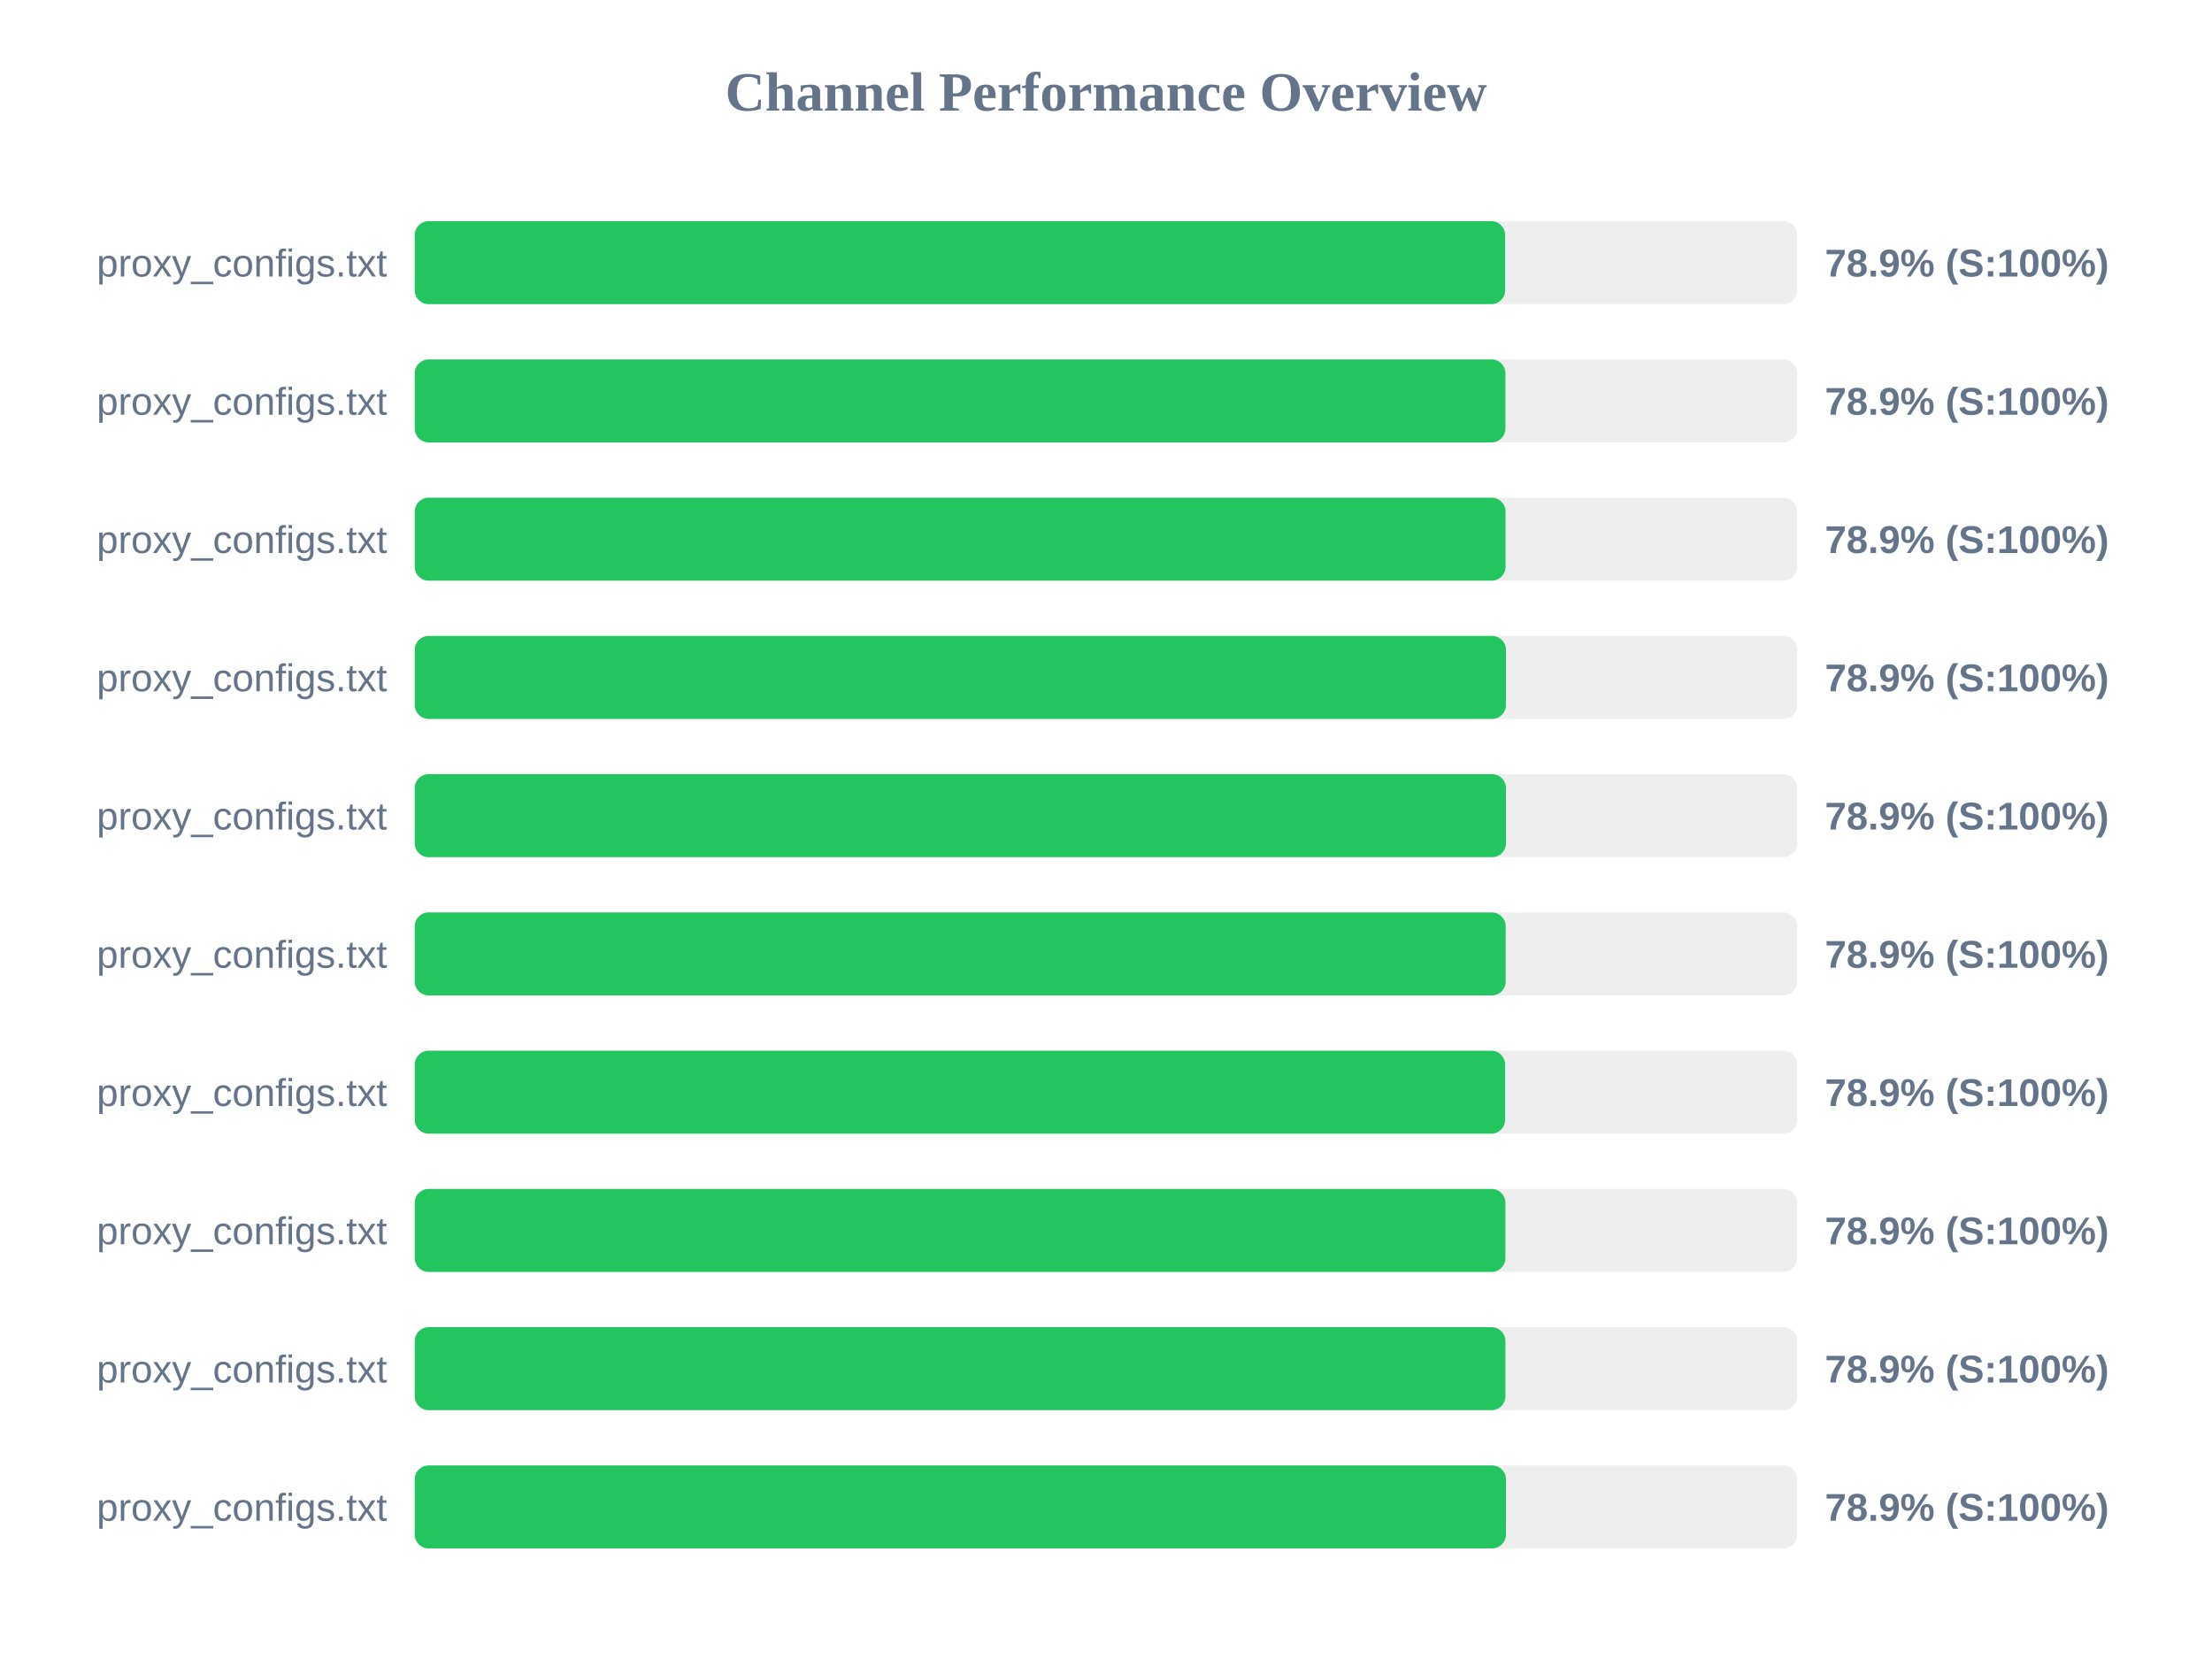
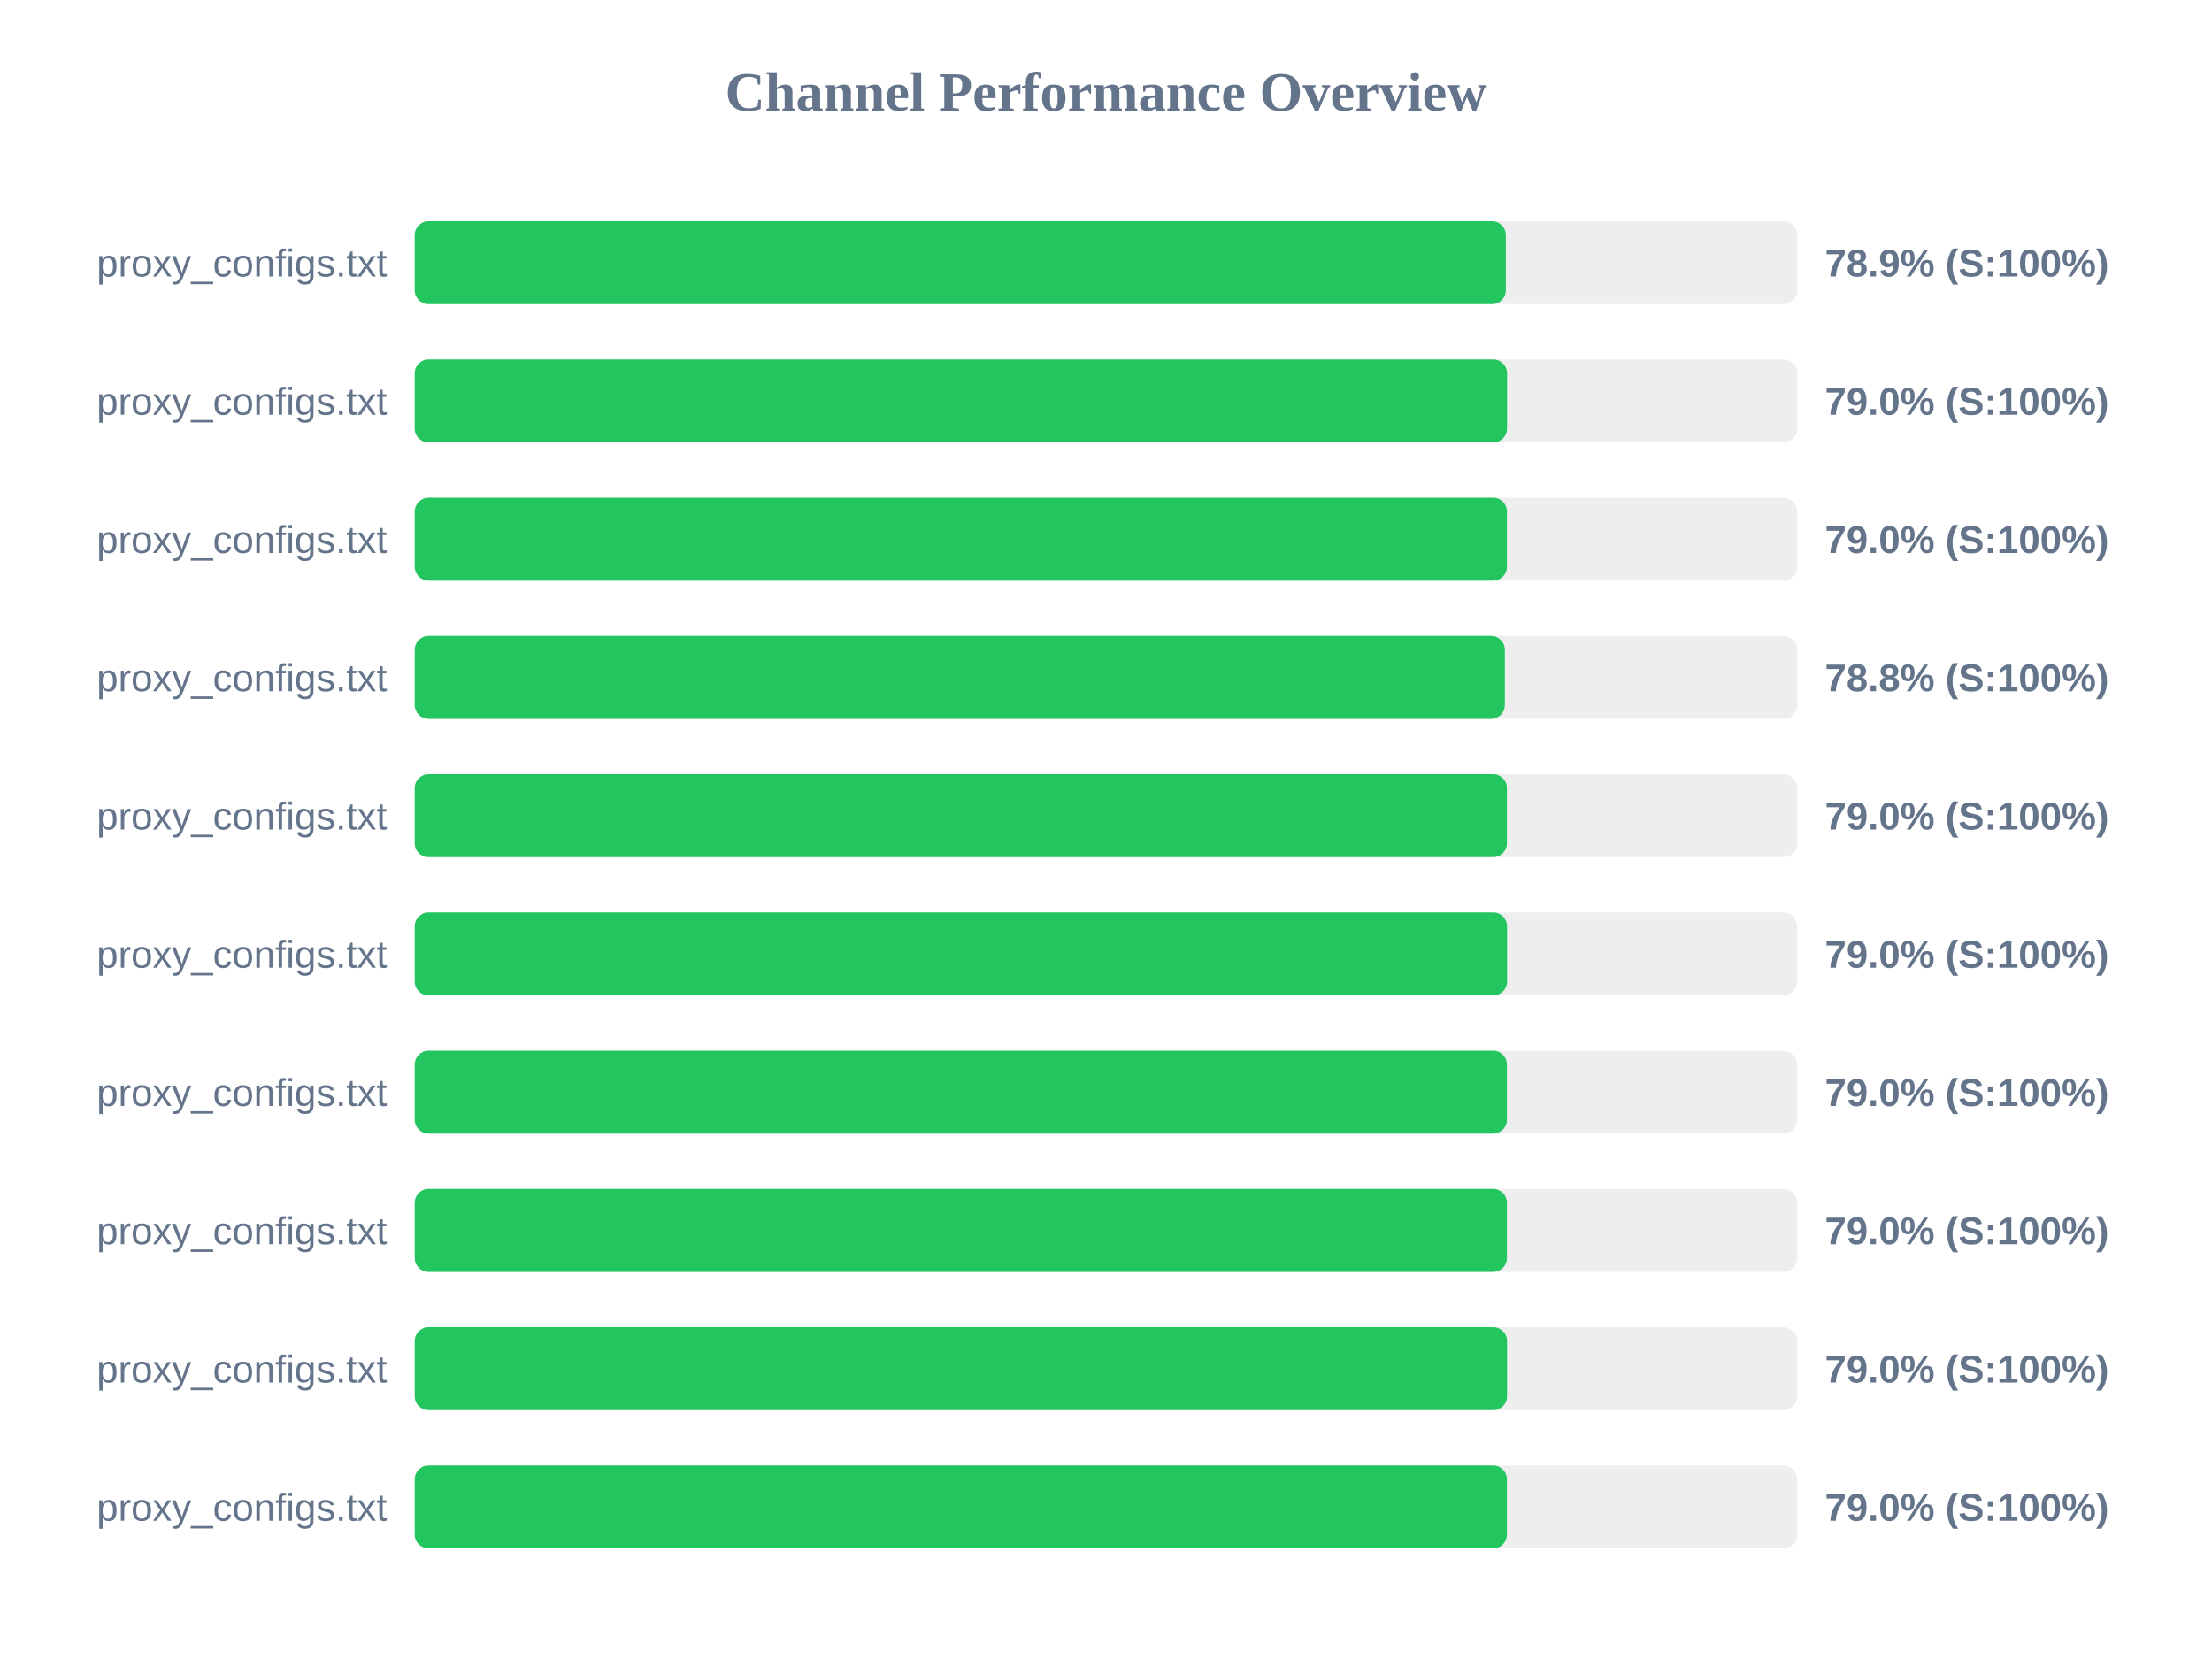
<svg xmlns="http://www.w3.org/2000/svg" width="800" height="600" version="1.1">
  <style>
        .row { font: 14px Arial; fill: #64748b; }
        .score { font: bold 14px Arial; fill: #64748b; }
    </style>
  <text x="400" y="40" text-anchor="middle" font-size="20px" font-weight="bold" fill="#64748b">Channel Performance Overview</text>
  <rect x="150" y="80" width="500" height="30" fill="#eee" rx="5" />
-   <rect x="150" y="80" width="394.35" height="30" fill="#22c55e" rx="5" />
+   <rect x="150" y="80" width="394.6" height="30" fill="#22c55e" rx="5" />
  <text x="140" y="100" text-anchor="end" class="row">proxy_configs.txt</text>
  <text x="660" y="100" text-anchor="start" class="score">78.9% (S:100%)</text>
  <rect x="150" y="130" width="500" height="30" fill="#eee" rx="5" />
-   <rect x="150" y="130" width="394.45" height="30" fill="#22c55e" rx="5" />
+   <rect x="150" y="130" width="395.05" height="30" fill="#22c55e" rx="5" />
  <text x="140" y="150" text-anchor="end" class="row">proxy_configs.txt</text>
-   <text x="660" y="150" text-anchor="start" class="score">78.9% (S:100%)</text>
+   <text x="660" y="150" text-anchor="start" class="score">79.0% (S:100%)</text>
  <rect x="150" y="180" width="500" height="30" fill="#eee" rx="5" />
-   <rect x="150" y="180" width="394.5" height="30" fill="#22c55e" rx="5" />
+   <rect x="150" y="180" width="395.0" height="30" fill="#22c55e" rx="5" />
  <text x="140" y="200" text-anchor="end" class="row">proxy_configs.txt</text>
-   <text x="660" y="200" text-anchor="start" class="score">78.9% (S:100%)</text>
+   <text x="660" y="200" text-anchor="start" class="score">79.0% (S:100%)</text>
  <rect x="150" y="230" width="500" height="30" fill="#eee" rx="5" />
-   <rect x="150" y="230" width="394.65" height="30" fill="#22c55e" rx="5" />
+   <rect x="150" y="230" width="394.25" height="30" fill="#22c55e" rx="5" />
  <text x="140" y="250" text-anchor="end" class="row">proxy_configs.txt</text>
-   <text x="660" y="250" text-anchor="start" class="score">78.9% (S:100%)</text>
+   <text x="660" y="250" text-anchor="start" class="score">78.8% (S:100%)</text>
  <rect x="150" y="280" width="500" height="30" fill="#eee" rx="5" />
-   <rect x="150" y="280" width="394.65" height="30" fill="#22c55e" rx="5" />
+   <rect x="150" y="280" width="395.0" height="30" fill="#22c55e" rx="5" />
  <text x="140" y="300" text-anchor="end" class="row">proxy_configs.txt</text>
-   <text x="660" y="300" text-anchor="start" class="score">78.9% (S:100%)</text>
+   <text x="660" y="300" text-anchor="start" class="score">79.0% (S:100%)</text>
  <rect x="150" y="330" width="500" height="30" fill="#eee" rx="5" />
-   <rect x="150" y="330" width="394.55" height="30" fill="#22c55e" rx="5" />
+   <rect x="150" y="330" width="395.05" height="30" fill="#22c55e" rx="5" />
  <text x="140" y="350" text-anchor="end" class="row">proxy_configs.txt</text>
-   <text x="660" y="350" text-anchor="start" class="score">78.9% (S:100%)</text>
+   <text x="660" y="350" text-anchor="start" class="score">79.0% (S:100%)</text>
  <rect x="150" y="380" width="500" height="30" fill="#eee" rx="5" />
-   <rect x="150" y="380" width="394.35" height="30" fill="#22c55e" rx="5" />
+   <rect x="150" y="380" width="395.0" height="30" fill="#22c55e" rx="5" />
  <text x="140" y="400" text-anchor="end" class="row">proxy_configs.txt</text>
-   <text x="660" y="400" text-anchor="start" class="score">78.9% (S:100%)</text>
+   <text x="660" y="400" text-anchor="start" class="score">79.0% (S:100%)</text>
  <rect x="150" y="430" width="500" height="30" fill="#eee" rx="5" />
-   <rect x="150" y="430" width="394.45" height="30" fill="#22c55e" rx="5" />
+   <rect x="150" y="430" width="395.0" height="30" fill="#22c55e" rx="5" />
  <text x="140" y="450" text-anchor="end" class="row">proxy_configs.txt</text>
-   <text x="660" y="450" text-anchor="start" class="score">78.9% (S:100%)</text>
+   <text x="660" y="450" text-anchor="start" class="score">79.0% (S:100%)</text>
  <rect x="150" y="480" width="500" height="30" fill="#eee" rx="5" />
-   <rect x="150" y="480" width="394.45" height="30" fill="#22c55e" rx="5" />
+   <rect x="150" y="480" width="395.05" height="30" fill="#22c55e" rx="5" />
  <text x="140" y="500" text-anchor="end" class="row">proxy_configs.txt</text>
-   <text x="660" y="500" text-anchor="start" class="score">78.9% (S:100%)</text>
+   <text x="660" y="500" text-anchor="start" class="score">79.0% (S:100%)</text>
  <rect x="150" y="530" width="500" height="30" fill="#eee" rx="5" />
-   <rect x="150" y="530" width="394.65" height="30" fill="#22c55e" rx="5" />
+   <rect x="150" y="530" width="395.0" height="30" fill="#22c55e" rx="5" />
  <text x="140" y="550" text-anchor="end" class="row">proxy_configs.txt</text>
-   <text x="660" y="550" text-anchor="start" class="score">78.9% (S:100%)</text>
+   <text x="660" y="550" text-anchor="start" class="score">79.0% (S:100%)</text>
</svg>
